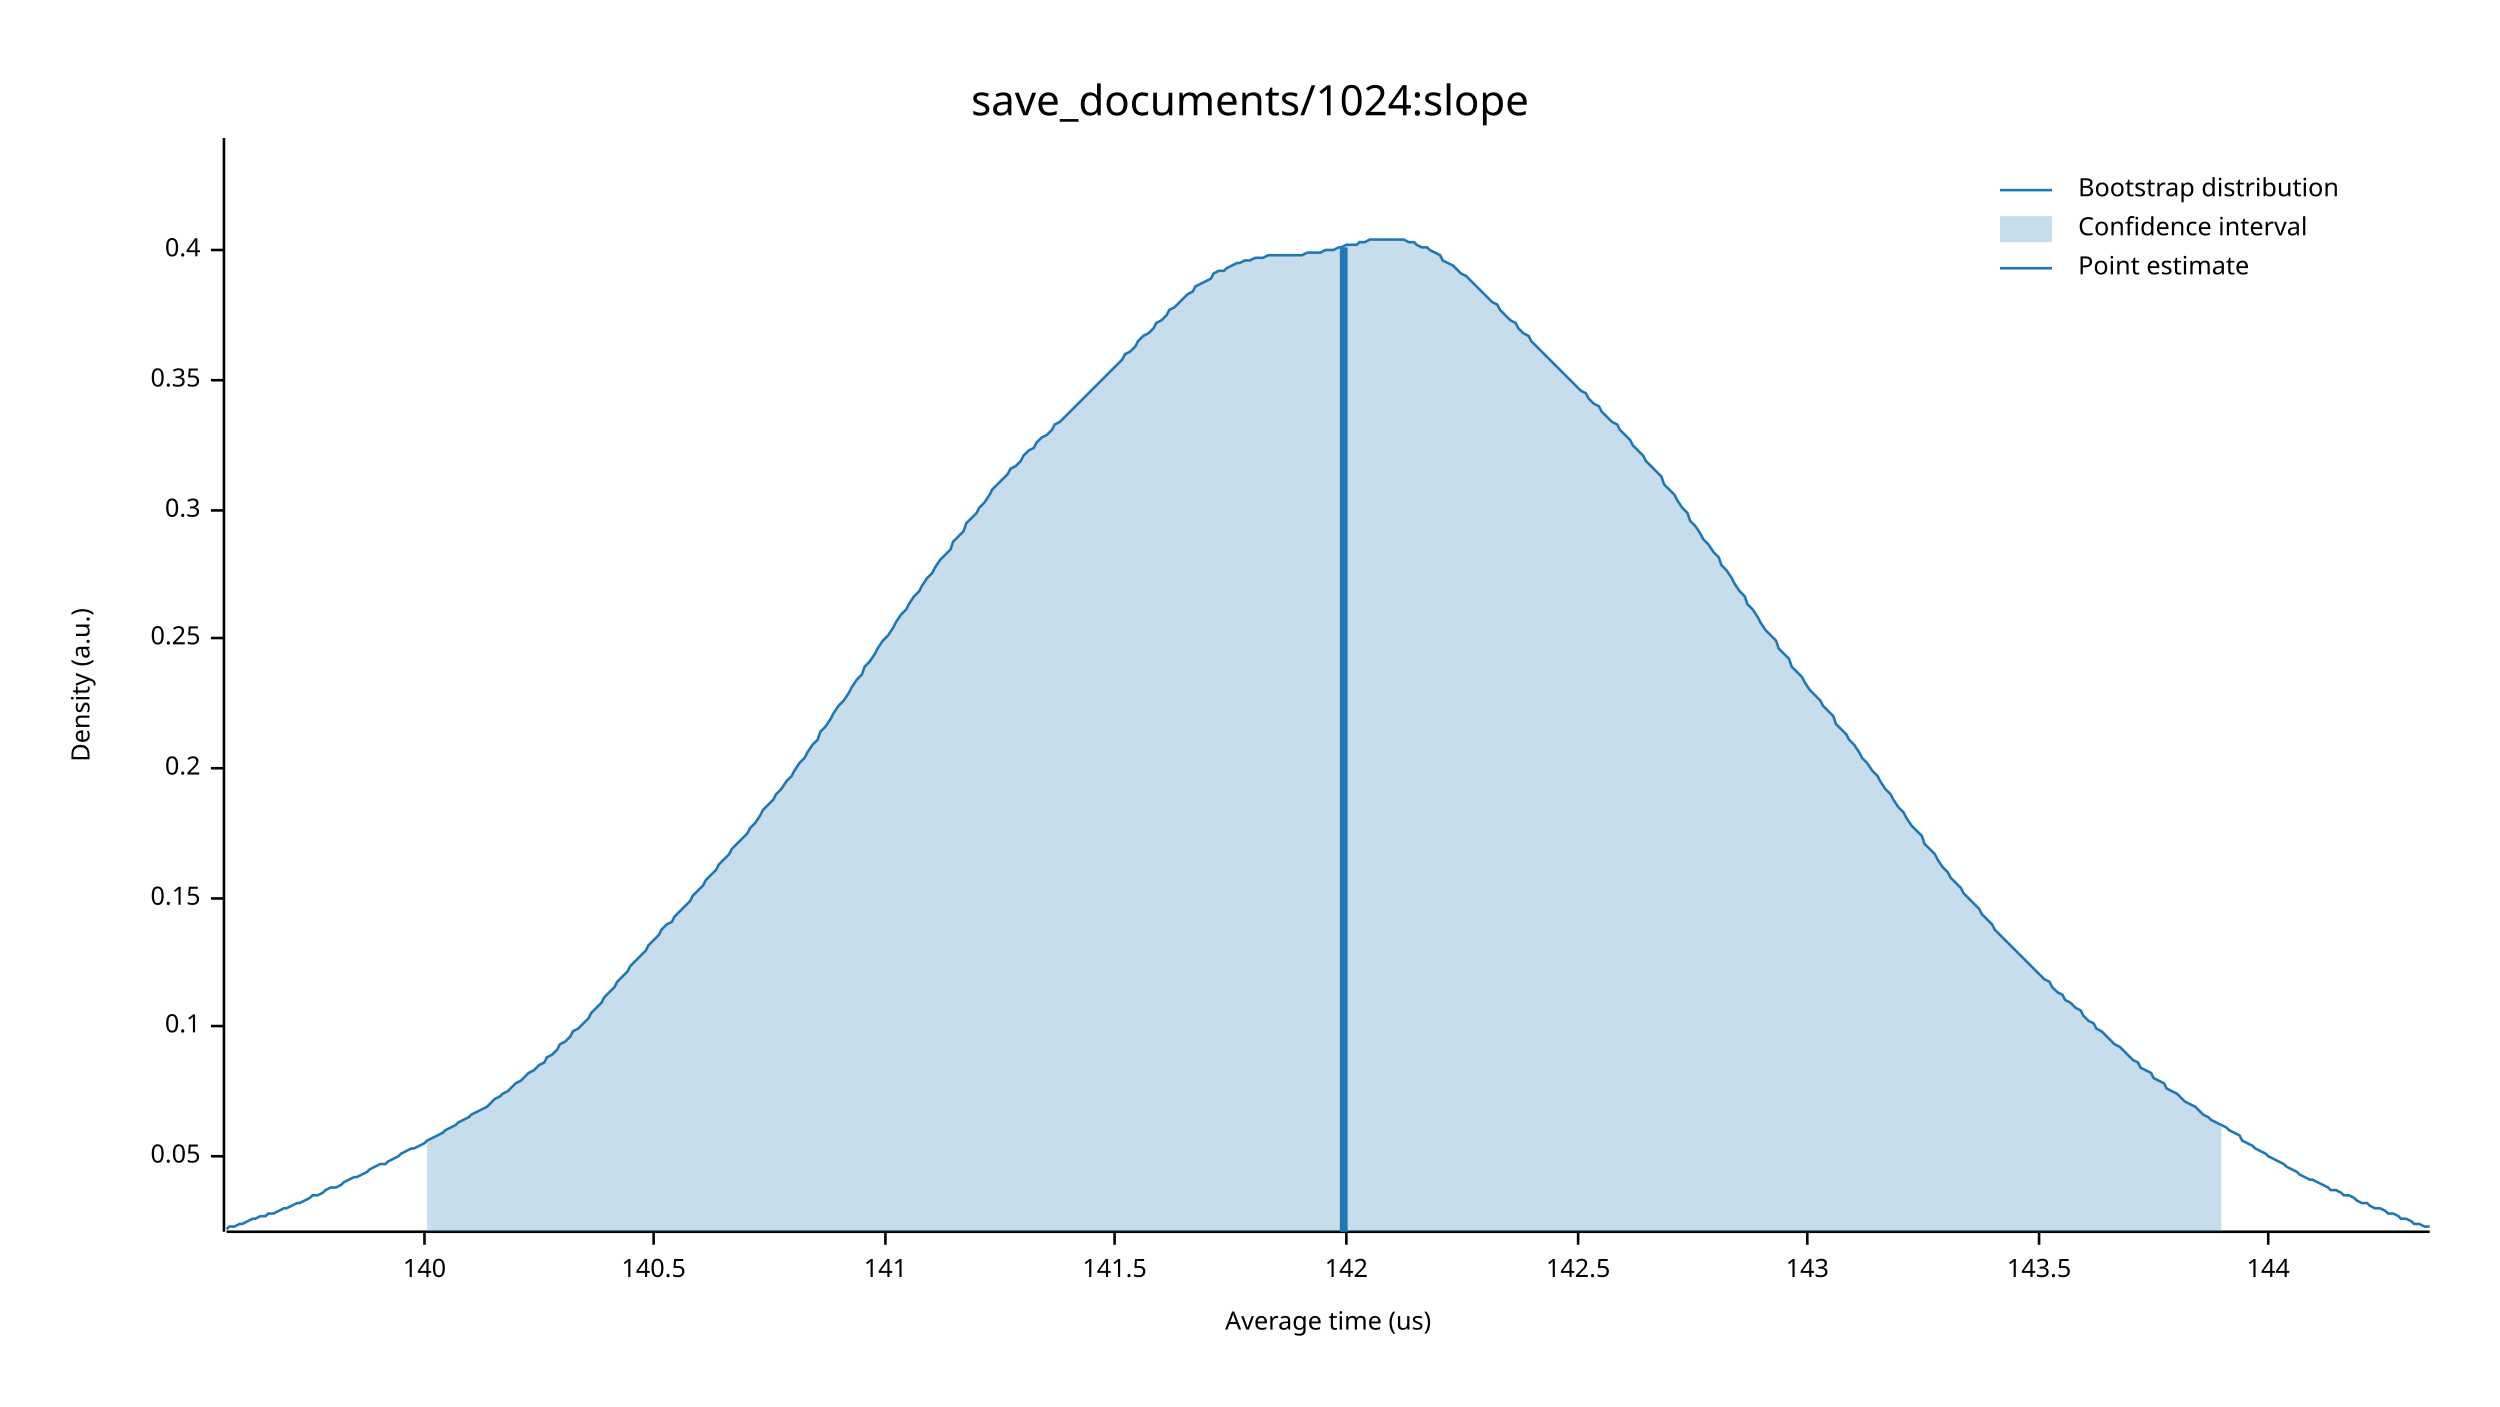
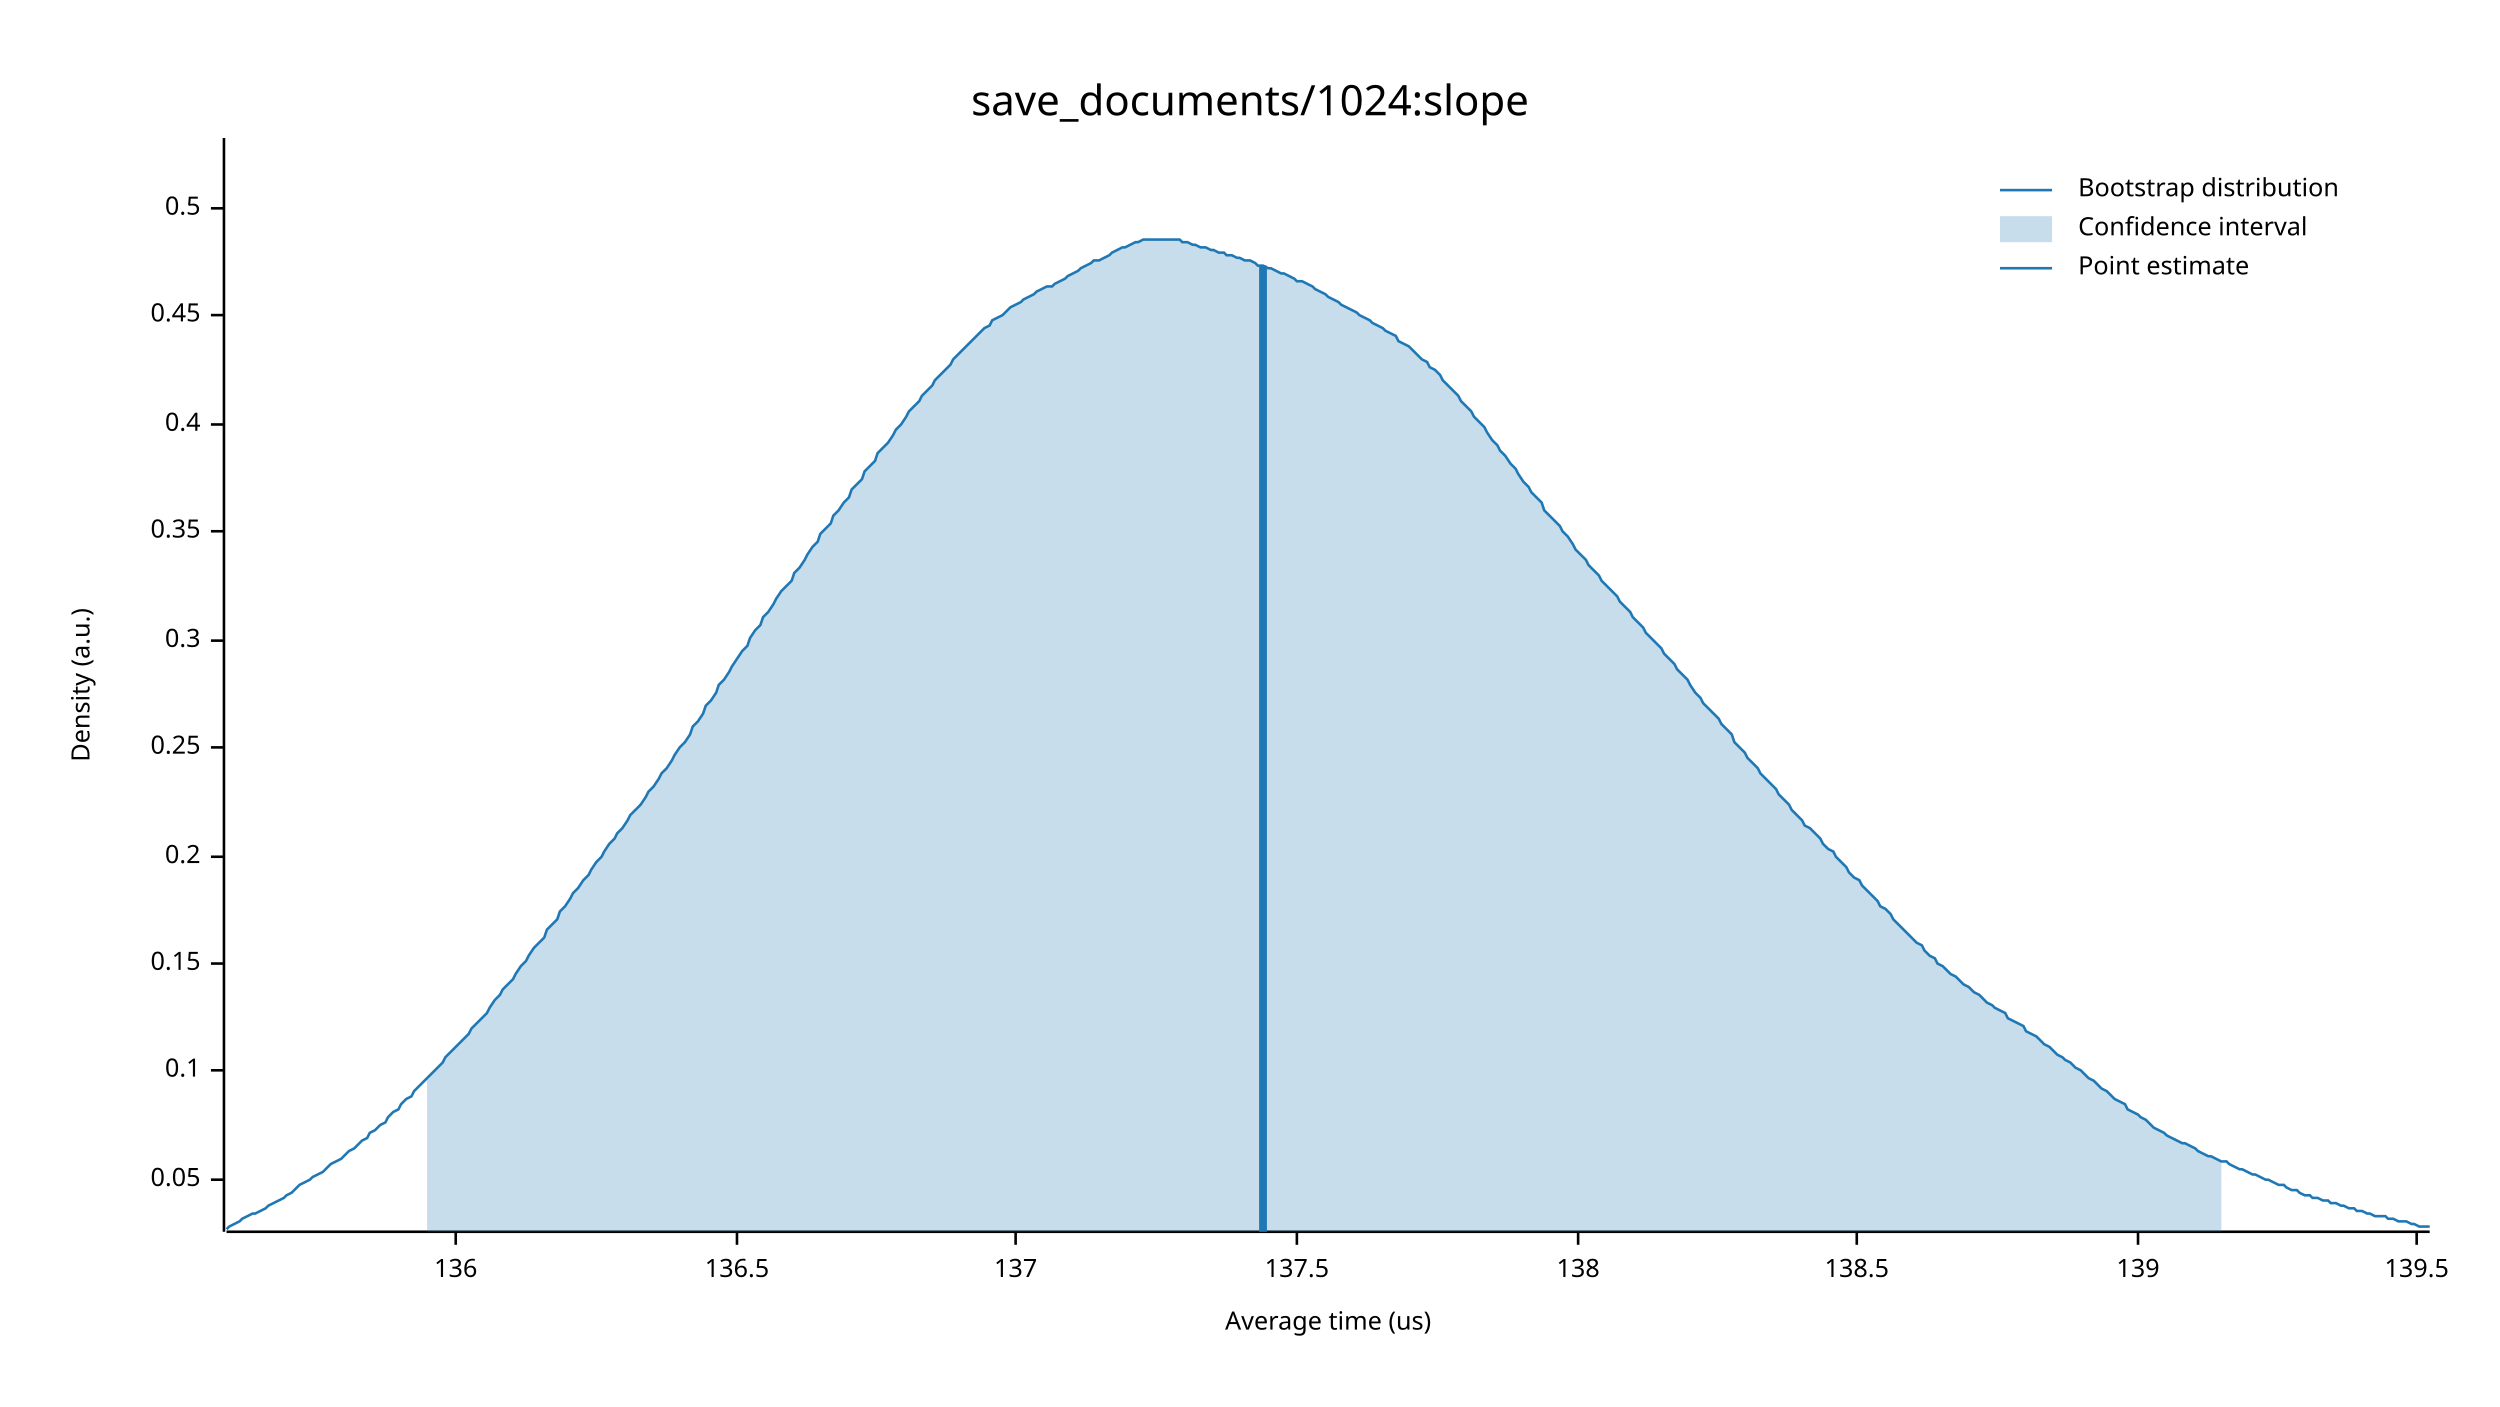
<svg xmlns="http://www.w3.org/2000/svg" width="960" height="540" viewBox="0 0 960 540">
  <text x="480" y="32" dy="0.76em" text-anchor="middle" font-family="sans-serif" font-size="16.129" opacity="1" fill="#000000">
save_documents/1024:slope
</text>
  <text x="27" y="263" dy="0.76em" text-anchor="middle" font-family="sans-serif" font-size="9.677" opacity="1" fill="#000000" transform="rotate(270, 27, 263)">
Density (a.u.)
</text>
  <text x="510" y="513" dy="-0.5ex" text-anchor="middle" font-family="sans-serif" font-size="9.677" opacity="1" fill="#000000">
Average time (us)
</text>
  <polyline fill="none" opacity="1" stroke="#000000" stroke-width="1" points="86,53 86,473 " />
-   <text x="77" y="444" dy="0.5ex" text-anchor="end" font-family="sans-serif" font-size="9.677" opacity="1" fill="#000000">
+   <text x="77" y="453" dy="0.5ex" text-anchor="end" font-family="sans-serif" font-size="9.677" opacity="1" fill="#000000">
0.05
</text>
-   <polyline fill="none" opacity="1" stroke="#000000" stroke-width="1" points="81,444 86,444 " />
-   <text x="77" y="394" dy="0.5ex" text-anchor="end" font-family="sans-serif" font-size="9.677" opacity="1" fill="#000000">
+   <polyline fill="none" opacity="1" stroke="#000000" stroke-width="1" points="81,453 86,453 " />
+   <text x="77" y="411" dy="0.5ex" text-anchor="end" font-family="sans-serif" font-size="9.677" opacity="1" fill="#000000">
0.1
</text>
-   <polyline fill="none" opacity="1" stroke="#000000" stroke-width="1" points="81,394 86,394 " />
-   <text x="77" y="345" dy="0.5ex" text-anchor="end" font-family="sans-serif" font-size="9.677" opacity="1" fill="#000000">
+   <polyline fill="none" opacity="1" stroke="#000000" stroke-width="1" points="81,411 86,411 " />
+   <text x="77" y="370" dy="0.5ex" text-anchor="end" font-family="sans-serif" font-size="9.677" opacity="1" fill="#000000">
0.15
</text>
-   <polyline fill="none" opacity="1" stroke="#000000" stroke-width="1" points="81,345 86,345 " />
-   <text x="77" y="295" dy="0.5ex" text-anchor="end" font-family="sans-serif" font-size="9.677" opacity="1" fill="#000000">
+   <polyline fill="none" opacity="1" stroke="#000000" stroke-width="1" points="81,370 86,370 " />
+   <text x="77" y="329" dy="0.5ex" text-anchor="end" font-family="sans-serif" font-size="9.677" opacity="1" fill="#000000">
0.2
</text>
-   <polyline fill="none" opacity="1" stroke="#000000" stroke-width="1" points="81,295 86,295 " />
-   <text x="77" y="245" dy="0.5ex" text-anchor="end" font-family="sans-serif" font-size="9.677" opacity="1" fill="#000000">
+   <polyline fill="none" opacity="1" stroke="#000000" stroke-width="1" points="81,329 86,329 " />
+   <text x="77" y="287" dy="0.5ex" text-anchor="end" font-family="sans-serif" font-size="9.677" opacity="1" fill="#000000">
0.25
</text>
-   <polyline fill="none" opacity="1" stroke="#000000" stroke-width="1" points="81,245 86,245 " />
-   <text x="77" y="196" dy="0.5ex" text-anchor="end" font-family="sans-serif" font-size="9.677" opacity="1" fill="#000000">
+   <polyline fill="none" opacity="1" stroke="#000000" stroke-width="1" points="81,287 86,287 " />
+   <text x="77" y="246" dy="0.5ex" text-anchor="end" font-family="sans-serif" font-size="9.677" opacity="1" fill="#000000">
0.3
</text>
-   <polyline fill="none" opacity="1" stroke="#000000" stroke-width="1" points="81,196 86,196 " />
-   <text x="77" y="146" dy="0.5ex" text-anchor="end" font-family="sans-serif" font-size="9.677" opacity="1" fill="#000000">
+   <polyline fill="none" opacity="1" stroke="#000000" stroke-width="1" points="81,246 86,246 " />
+   <text x="77" y="204" dy="0.5ex" text-anchor="end" font-family="sans-serif" font-size="9.677" opacity="1" fill="#000000">
0.35
</text>
-   <polyline fill="none" opacity="1" stroke="#000000" stroke-width="1" points="81,146 86,146 " />
-   <text x="77" y="96" dy="0.5ex" text-anchor="end" font-family="sans-serif" font-size="9.677" opacity="1" fill="#000000">
+   <polyline fill="none" opacity="1" stroke="#000000" stroke-width="1" points="81,204 86,204 " />
+   <text x="77" y="163" dy="0.5ex" text-anchor="end" font-family="sans-serif" font-size="9.677" opacity="1" fill="#000000">
0.4
</text>
-   <polyline fill="none" opacity="1" stroke="#000000" stroke-width="1" points="81,96 86,96 " />
+   <polyline fill="none" opacity="1" stroke="#000000" stroke-width="1" points="81,163 86,163 " />
+   <text x="77" y="121" dy="0.5ex" text-anchor="end" font-family="sans-serif" font-size="9.677" opacity="1" fill="#000000">
+ 0.45
+ </text>
+   <polyline fill="none" opacity="1" stroke="#000000" stroke-width="1" points="81,121 86,121 " />
+   <text x="77" y="80" dy="0.5ex" text-anchor="end" font-family="sans-serif" font-size="9.677" opacity="1" fill="#000000">
+ 0.5
+ </text>
+   <polyline fill="none" opacity="1" stroke="#000000" stroke-width="1" points="81,80 86,80 " />
  <polyline fill="none" opacity="1" stroke="#000000" stroke-width="1" points="87,473 933,473 " />
-   <text x="163" y="483" dy="0.76em" text-anchor="middle" font-family="sans-serif" font-size="9.677" opacity="1" fill="#000000">
- 140
+   <text x="175" y="483" dy="0.76em" text-anchor="middle" font-family="sans-serif" font-size="9.677" opacity="1" fill="#000000">
+ 136
</text>
-   <polyline fill="none" opacity="1" stroke="#000000" stroke-width="1" points="163,473 163,478 " />
-   <text x="251" y="483" dy="0.76em" text-anchor="middle" font-family="sans-serif" font-size="9.677" opacity="1" fill="#000000">
- 140.5
+   <polyline fill="none" opacity="1" stroke="#000000" stroke-width="1" points="175,473 175,478 " />
+   <text x="283" y="483" dy="0.76em" text-anchor="middle" font-family="sans-serif" font-size="9.677" opacity="1" fill="#000000">
+ 136.5
</text>
-   <polyline fill="none" opacity="1" stroke="#000000" stroke-width="1" points="251,473 251,478 " />
-   <text x="340" y="483" dy="0.76em" text-anchor="middle" font-family="sans-serif" font-size="9.677" opacity="1" fill="#000000">
- 141
+   <polyline fill="none" opacity="1" stroke="#000000" stroke-width="1" points="283,473 283,478 " />
+   <text x="390" y="483" dy="0.76em" text-anchor="middle" font-family="sans-serif" font-size="9.677" opacity="1" fill="#000000">
+ 137
</text>
-   <polyline fill="none" opacity="1" stroke="#000000" stroke-width="1" points="340,473 340,478 " />
-   <text x="428" y="483" dy="0.76em" text-anchor="middle" font-family="sans-serif" font-size="9.677" opacity="1" fill="#000000">
- 141.5
+   <polyline fill="none" opacity="1" stroke="#000000" stroke-width="1" points="390,473 390,478 " />
+   <text x="498" y="483" dy="0.76em" text-anchor="middle" font-family="sans-serif" font-size="9.677" opacity="1" fill="#000000">
+ 137.5
</text>
-   <polyline fill="none" opacity="1" stroke="#000000" stroke-width="1" points="428,473 428,478 " />
-   <text x="517" y="483" dy="0.76em" text-anchor="middle" font-family="sans-serif" font-size="9.677" opacity="1" fill="#000000">
- 142
- </text>
-   <polyline fill="none" opacity="1" stroke="#000000" stroke-width="1" points="517,473 517,478 " />
+   <polyline fill="none" opacity="1" stroke="#000000" stroke-width="1" points="498,473 498,478 " />
  <text x="606" y="483" dy="0.76em" text-anchor="middle" font-family="sans-serif" font-size="9.677" opacity="1" fill="#000000">
- 142.5
+ 138
</text>
  <polyline fill="none" opacity="1" stroke="#000000" stroke-width="1" points="606,473 606,478 " />
-   <text x="694" y="483" dy="0.76em" text-anchor="middle" font-family="sans-serif" font-size="9.677" opacity="1" fill="#000000">
- 143
+   <text x="713" y="483" dy="0.76em" text-anchor="middle" font-family="sans-serif" font-size="9.677" opacity="1" fill="#000000">
+ 138.5
</text>
-   <polyline fill="none" opacity="1" stroke="#000000" stroke-width="1" points="694,473 694,478 " />
-   <text x="783" y="483" dy="0.76em" text-anchor="middle" font-family="sans-serif" font-size="9.677" opacity="1" fill="#000000">
- 143.5
+   <polyline fill="none" opacity="1" stroke="#000000" stroke-width="1" points="713,473 713,478 " />
+   <text x="821" y="483" dy="0.76em" text-anchor="middle" font-family="sans-serif" font-size="9.677" opacity="1" fill="#000000">
+ 139
</text>
-   <polyline fill="none" opacity="1" stroke="#000000" stroke-width="1" points="783,473 783,478 " />
-   <text x="871" y="483" dy="0.76em" text-anchor="middle" font-family="sans-serif" font-size="9.677" opacity="1" fill="#000000">
- 144
+   <polyline fill="none" opacity="1" stroke="#000000" stroke-width="1" points="821,473 821,478 " />
+   <text x="928" y="483" dy="0.76em" text-anchor="middle" font-family="sans-serif" font-size="9.677" opacity="1" fill="#000000">
+ 139.5
</text>
-   <polyline fill="none" opacity="1" stroke="#000000" stroke-width="1" points="871,473 871,478 " />
-   <polyline fill="none" opacity="1" stroke="#1F78B4" stroke-width="1" points="87,472 88,471 90,471 92,470 93,470 95,469 97,468 98,468 100,467 102,467 103,466 105,466 107,465 109,464 110,464 112,463 114,462 115,462 117,461 119,460 120,459 122,459 124,458 125,457 127,456 129,456 131,455 132,454 134,453 136,452 137,452 139,451 141,450 142,449 144,448 146,447 148,447 149,446 151,445 153,444 154,443 156,442 158,441 159,441 161,440 163,439 164,438 166,437 168,436 170,435 171,434 173,433 175,432 176,431 178,430 180,429 181,428 183,427 185,426 187,425 188,424 190,422 192,421 193,420 195,419 197,417 198,416 200,415 202,413 203,412 205,411 207,409 209,408 210,406 212,405 214,403 215,401 217,400 219,398 220,396 222,395 224,393 226,391 227,389 229,387 231,385 232,383 234,381 236,379 237,377 239,375 241,373 242,371 244,369 246,367 248,365 249,363 251,361 253,359 254,357 256,355 258,354 259,352 261,350 263,348 265,346 266,344 268,342 270,340 271,338 273,336 275,334 276,332 278,330 280,328 281,326 283,324 285,322 287,320 288,318 290,316 292,313 293,311 295,309 297,307 298,305 300,303 302,300 304,298 305,296 307,293 309,291 310,289 312,286 314,284 315,281 317,279 319,276 320,274 322,271 324,269 326,266 327,264 329,261 331,259 332,256 334,254 336,251 337,249 339,246 341,244 343,241 344,239 346,236 348,234 349,232 351,229 353,227 354,225 356,222 358,220 359,218 361,215 363,213 365,211 366,208 368,206 370,204 371,201 373,199 375,197 376,195 378,193 380,190 381,188 383,186 385,184 387,182 388,180 390,179 392,177 393,175 395,173 397,172 398,170 400,168 402,167 404,165 405,163 407,162 409,160 410,159 412,157 414,155 415,154 417,152 419,150 420,149 422,147 424,145 426,143 427,142 429,140 431,138 432,136 434,135 436,133 437,131 439,129 441,128 443,126 444,124 446,123 448,121 449,119 451,118 453,116 454,115 456,113 458,112 459,110 461,109 463,108 465,107 466,105 468,104 470,104 471,103 473,102 475,101 476,101 478,100 480,100 482,99 483,99 485,99 487,98 488,98 490,98 492,98 493,98 495,98 497,98 498,98 500,98 502,97 504,97 505,97 507,97 509,96 510,96 512,96 514,95 515,95 517,94 519,94 521,94 522,93 524,93 526,92 527,92 529,92 531,92 532,92 534,92 536,92 537,92 539,92 541,93 543,93 544,94 546,95 548,95 549,96 551,97 553,98 554,100 556,101 558,102 560,104 561,105 563,106 565,108 566,109 568,111 570,113 571,114 573,116 575,117 576,119 578,121 580,123 582,124 583,126 585,128 587,129 588,131 590,133 592,135 593,136 595,138 597,140 599,142 600,143 602,145 604,147 605,148 607,150 609,151 610,153 612,155 614,156 615,158 617,160 619,162 621,163 622,165 624,167 626,169 627,171 629,173 631,175 632,177 634,179 636,181 638,183 639,186 641,188 643,190 644,192 646,195 648,197 649,200 651,202 653,205 654,207 656,209 658,212 660,214 661,217 663,219 665,222 666,224 668,227 670,229 671,232 673,234 675,237 676,239 678,242 680,244 682,246 683,249 685,251 687,253 688,256 690,258 692,260 693,262 695,265 697,267 699,269 700,271 702,273 704,275 705,278 707,280 709,282 710,284 712,286 714,289 715,291 717,293 719,296 721,298 722,300 724,303 726,305 727,307 729,310 731,312 732,314 734,317 736,319 738,321 739,324 741,326 743,328 744,330 746,333 748,335 749,337 751,339 753,341 754,343 756,345 758,347 760,349 761,351 763,353 765,355 766,357 768,359 770,361 771,362 773,364 775,366 777,368 778,369 780,371 782,373 783,374 785,376 787,377 788,379 790,381 792,382 793,384 795,385 797,387 799,388 800,390 802,392 804,393 805,395 807,396 809,398 810,399 812,401 814,402 816,404 817,405 819,407 821,408 822,410 824,411 826,412 827,414 829,415 831,416 832,418 834,419 836,420 838,422 839,423 841,424 843,425 844,426 846,428 848,429 849,430 851,431 853,432 855,433 856,434 858,435 860,436 861,438 863,439 865,440 866,441 868,442 870,443 871,444 873,445 875,446 877,447 878,448 880,449 882,450 883,451 885,452 887,453 888,453 890,454 892,455 894,456 895,457 897,457 899,458 900,459 902,459 904,460 905,461 907,462 909,462 910,463 912,464 914,464 916,465 917,466 919,466 921,467 922,468 924,468 926,469 927,470 929,470 931,471 933,471 " />
-   <polygon opacity="0.25" fill="#1F78B4" points="164,438 166,437 168,436 170,435 171,434 173,433 175,432 176,431 178,430 180,429 181,428 183,427 185,426 187,425 188,424 190,422 192,421 193,420 195,419 197,417 198,416 200,415 202,413 203,412 205,411 207,409 209,408 210,406 212,405 214,403 215,401 217,400 219,398 220,396 222,395 224,393 226,391 227,389 229,387 231,385 232,383 234,381 236,379 237,377 239,375 241,373 242,371 244,369 246,367 248,365 249,363 251,361 253,359 254,357 256,355 258,354 259,352 261,350 263,348 265,346 266,344 268,342 270,340 271,338 273,336 275,334 276,332 278,330 280,328 281,326 283,324 285,322 287,320 288,318 290,316 292,313 293,311 295,309 297,307 298,305 300,303 302,300 304,298 305,296 307,293 309,291 310,289 312,286 314,284 315,281 317,279 319,276 320,274 322,271 324,269 326,266 327,264 329,261 331,259 332,256 334,254 336,251 337,249 339,246 341,244 343,241 344,239 346,236 348,234 349,232 351,229 353,227 354,225 356,222 358,220 359,218 361,215 363,213 365,211 366,208 368,206 370,204 371,201 373,199 375,197 376,195 378,193 380,190 381,188 383,186 385,184 387,182 388,180 390,179 392,177 393,175 395,173 397,172 398,170 400,168 402,167 404,165 405,163 407,162 409,160 410,159 412,157 414,155 415,154 417,152 419,150 420,149 422,147 424,145 426,143 427,142 429,140 431,138 432,136 434,135 436,133 437,131 439,129 441,128 443,126 444,124 446,123 448,121 449,119 451,118 453,116 454,115 456,113 458,112 459,110 461,109 463,108 465,107 466,105 468,104 470,104 471,103 473,102 475,101 476,101 478,100 480,100 482,99 483,99 485,99 487,98 488,98 490,98 492,98 493,98 495,98 497,98 498,98 500,98 502,97 504,97 505,97 507,97 509,96 510,96 512,96 514,95 515,95 517,94 519,94 521,94 522,93 524,93 526,92 527,92 529,92 531,92 532,92 534,92 536,92 537,92 539,92 541,93 543,93 544,94 546,95 548,95 549,96 551,97 553,98 554,100 556,101 558,102 560,104 561,105 563,106 565,108 566,109 568,111 570,113 571,114 573,116 575,117 576,119 578,121 580,123 582,124 583,126 585,128 587,129 588,131 590,133 592,135 593,136 595,138 597,140 599,142 600,143 602,145 604,147 605,148 607,150 609,151 610,153 612,155 614,156 615,158 617,160 619,162 621,163 622,165 624,167 626,169 627,171 629,173 631,175 632,177 634,179 636,181 638,183 639,186 641,188 643,190 644,192 646,195 648,197 649,200 651,202 653,205 654,207 656,209 658,212 660,214 661,217 663,219 665,222 666,224 668,227 670,229 671,232 673,234 675,237 676,239 678,242 680,244 682,246 683,249 685,251 687,253 688,256 690,258 692,260 693,262 695,265 697,267 699,269 700,271 702,273 704,275 705,278 707,280 709,282 710,284 712,286 714,289 715,291 717,293 719,296 721,298 722,300 724,303 726,305 727,307 729,310 731,312 732,314 734,317 736,319 738,321 739,324 741,326 743,328 744,330 746,333 748,335 749,337 751,339 753,341 754,343 756,345 758,347 760,349 761,351 763,353 765,355 766,357 768,359 770,361 771,362 773,364 775,366 777,368 778,369 780,371 782,373 783,374 785,376 787,377 788,379 790,381 792,382 793,384 795,385 797,387 799,388 800,390 802,392 804,393 805,395 807,396 809,398 810,399 812,401 814,402 816,404 817,405 819,407 821,408 822,410 824,411 826,412 827,414 829,415 831,416 832,418 834,419 836,420 838,422 839,423 841,424 843,425 844,426 846,428 848,429 849,430 851,431 853,432 853,473 164,473 " />
-   <polyline fill="none" opacity="1" stroke="#1F78B4" stroke-width="3" points="516,473 516,95 " />
+   <polyline fill="none" opacity="1" stroke="#000000" stroke-width="1" points="928,473 928,478 " />
+   <polyline fill="none" opacity="1" stroke="#1F78B4" stroke-width="1" points="87,472 88,471 90,470 92,469 93,468 95,467 97,466 98,466 100,465 102,464 103,463 105,462 107,461 109,460 110,459 112,458 114,456 115,455 117,454 119,453 120,452 122,451 124,450 125,449 127,447 129,446 131,445 132,444 134,442 136,441 137,440 139,438 141,437 142,435 144,434 146,432 148,431 149,429 151,427 153,426 154,424 156,422 158,421 159,419 161,417 163,415 164,414 166,412 168,410 170,408 171,406 173,404 175,402 176,401 178,399 180,397 181,395 183,393 185,391 187,389 188,387 190,384 192,382 193,380 195,378 197,376 198,374 200,371 202,369 203,367 205,364 207,362 209,360 210,357 212,355 214,353 215,350 217,348 219,345 220,343 222,341 224,338 226,336 227,334 229,331 231,329 232,327 234,324 236,322 237,320 239,318 241,315 242,313 244,311 246,309 248,306 249,304 251,302 253,299 254,297 256,295 258,292 259,290 261,287 263,285 265,282 266,279 268,277 270,274 271,271 273,269 275,266 276,263 278,261 280,258 281,256 283,253 285,250 287,248 288,245 290,242 292,240 293,237 295,235 297,232 298,230 300,227 302,225 304,223 305,220 307,218 309,215 310,213 312,210 314,208 315,205 317,203 319,201 320,198 322,196 324,193 326,191 327,188 329,186 331,184 332,181 334,179 336,177 337,174 339,172 341,170 343,167 344,165 346,163 348,160 349,158 351,156 353,154 354,152 356,150 358,148 359,146 361,144 363,142 365,140 366,138 368,136 370,134 371,133 373,131 375,129 376,128 378,126 380,125 381,123 383,122 385,121 387,119 388,118 390,117 392,116 393,115 395,114 397,113 398,112 400,111 402,110 404,110 405,109 407,108 409,107 410,106 412,105 414,104 415,103 417,102 419,101 420,100 422,100 424,99 426,98 427,97 429,96 431,95 432,95 434,94 436,93 437,93 439,92 441,92 443,92 444,92 446,92 448,92 449,92 451,92 453,92 454,93 456,93 458,94 459,94 461,95 463,95 465,96 466,96 468,97 470,97 471,98 473,98 475,99 476,99 478,100 480,100 482,101 483,102 485,102 487,103 488,103 490,104 492,105 493,105 495,106 497,107 498,108 500,108 502,109 504,110 505,111 507,112 509,113 510,114 512,115 514,116 515,117 517,118 519,119 521,120 522,121 524,122 526,123 527,124 529,125 531,126 532,127 534,128 536,129 537,131 539,132 541,133 543,135 544,136 546,138 548,139 549,141 551,142 553,144 554,146 556,148 558,150 560,152 561,154 563,156 565,158 566,160 568,162 570,164 571,166 573,169 575,171 576,173 578,175 580,178 582,180 583,182 585,185 587,187 588,189 590,191 592,193 593,196 595,198 597,200 599,202 600,204 602,206 604,209 605,211 607,213 609,215 610,217 612,219 614,221 615,223 617,225 619,227 621,229 622,231 624,233 626,235 627,237 629,239 631,241 632,243 634,245 636,247 638,249 639,251 641,253 643,255 644,257 646,259 648,261 649,263 651,266 653,268 654,270 656,272 658,274 660,276 661,278 663,280 665,282 666,285 668,287 670,289 671,291 673,293 675,295 676,297 678,299 680,301 682,303 683,305 685,307 687,309 688,311 690,313 692,315 693,317 695,318 697,320 699,322 700,324 702,326 704,327 705,329 707,331 709,333 710,335 712,337 714,338 715,340 717,342 719,344 721,346 722,348 724,349 726,351 727,353 729,355 731,357 732,358 734,360 736,362 738,363 739,365 741,367 743,368 744,370 746,371 748,373 749,374 751,375 753,377 754,378 756,379 758,381 760,382 761,383 763,385 765,386 766,387 768,388 770,389 771,391 773,392 775,393 777,394 778,396 780,397 782,398 783,399 785,401 787,402 788,403 790,405 792,406 793,407 795,408 797,410 799,411 800,412 802,414 804,415 805,416 807,418 809,419 810,420 812,422 814,423 816,424 817,426 819,427 821,428 822,429 824,430 826,432 827,433 829,434 831,435 832,436 834,437 836,438 838,439 839,439 841,440 843,441 844,442 846,443 848,444 849,444 851,445 853,446 855,446 856,447 858,448 860,449 861,449 863,450 865,451 866,451 868,452 870,453 871,453 873,454 875,455 877,455 878,456 880,457 882,457 883,458 885,459 887,459 888,460 890,460 892,461 894,461 895,462 897,462 899,463 900,463 902,464 904,464 905,465 907,465 909,466 910,466 912,467 914,467 916,467 917,468 919,468 921,469 922,469 924,469 926,470 927,470 929,471 931,471 933,471 " />
+   <polygon opacity="0.25" fill="#1F78B4" points="164,414 166,412 168,410 170,408 171,406 173,404 175,402 176,401 178,399 180,397 181,395 183,393 185,391 187,389 188,387 190,384 192,382 193,380 195,378 197,376 198,374 200,371 202,369 203,367 205,364 207,362 209,360 210,357 212,355 214,353 215,350 217,348 219,345 220,343 222,341 224,338 226,336 227,334 229,331 231,329 232,327 234,324 236,322 237,320 239,318 241,315 242,313 244,311 246,309 248,306 249,304 251,302 253,299 254,297 256,295 258,292 259,290 261,287 263,285 265,282 266,279 268,277 270,274 271,271 273,269 275,266 276,263 278,261 280,258 281,256 283,253 285,250 287,248 288,245 290,242 292,240 293,237 295,235 297,232 298,230 300,227 302,225 304,223 305,220 307,218 309,215 310,213 312,210 314,208 315,205 317,203 319,201 320,198 322,196 324,193 326,191 327,188 329,186 331,184 332,181 334,179 336,177 337,174 339,172 341,170 343,167 344,165 346,163 348,160 349,158 351,156 353,154 354,152 356,150 358,148 359,146 361,144 363,142 365,140 366,138 368,136 370,134 371,133 373,131 375,129 376,128 378,126 380,125 381,123 383,122 385,121 387,119 388,118 390,117 392,116 393,115 395,114 397,113 398,112 400,111 402,110 404,110 405,109 407,108 409,107 410,106 412,105 414,104 415,103 417,102 419,101 420,100 422,100 424,99 426,98 427,97 429,96 431,95 432,95 434,94 436,93 437,93 439,92 441,92 443,92 444,92 446,92 448,92 449,92 451,92 453,92 454,93 456,93 458,94 459,94 461,95 463,95 465,96 466,96 468,97 470,97 471,98 473,98 475,99 476,99 478,100 480,100 482,101 483,102 485,102 487,103 488,103 490,104 492,105 493,105 495,106 497,107 498,108 500,108 502,109 504,110 505,111 507,112 509,113 510,114 512,115 514,116 515,117 517,118 519,119 521,120 522,121 524,122 526,123 527,124 529,125 531,126 532,127 534,128 536,129 537,131 539,132 541,133 543,135 544,136 546,138 548,139 549,141 551,142 553,144 554,146 556,148 558,150 560,152 561,154 563,156 565,158 566,160 568,162 570,164 571,166 573,169 575,171 576,173 578,175 580,178 582,180 583,182 585,185 587,187 588,189 590,191 592,193 593,196 595,198 597,200 599,202 600,204 602,206 604,209 605,211 607,213 609,215 610,217 612,219 614,221 615,223 617,225 619,227 621,229 622,231 624,233 626,235 627,237 629,239 631,241 632,243 634,245 636,247 638,249 639,251 641,253 643,255 644,257 646,259 648,261 649,263 651,266 653,268 654,270 656,272 658,274 660,276 661,278 663,280 665,282 666,285 668,287 670,289 671,291 673,293 675,295 676,297 678,299 680,301 682,303 683,305 685,307 687,309 688,311 690,313 692,315 693,317 695,318 697,320 699,322 700,324 702,326 704,327 705,329 707,331 709,333 710,335 712,337 714,338 715,340 717,342 719,344 721,346 722,348 724,349 726,351 727,353 729,355 731,357 732,358 734,360 736,362 738,363 739,365 741,367 743,368 744,370 746,371 748,373 749,374 751,375 753,377 754,378 756,379 758,381 760,382 761,383 763,385 765,386 766,387 768,388 770,389 771,391 773,392 775,393 777,394 778,396 780,397 782,398 783,399 785,401 787,402 788,403 790,405 792,406 793,407 795,408 797,410 799,411 800,412 802,414 804,415 805,416 807,418 809,419 810,420 812,422 814,423 816,424 817,426 819,427 821,428 822,429 824,430 826,432 827,433 829,434 831,435 832,436 834,437 836,438 838,439 839,439 841,440 843,441 844,442 846,443 848,444 849,444 851,445 853,446 853,473 164,473 " />
+   <polyline fill="none" opacity="1" stroke="#1F78B4" stroke-width="3" points="485,473 485,102 " />
  <text x="798" y="68" dy="0.76em" text-anchor="start" font-family="sans-serif" font-size="9.677" opacity="1" fill="#000000">
Bootstrap distribution
</text>
  <text x="798" y="83" dy="0.76em" text-anchor="start" font-family="sans-serif" font-size="9.677" opacity="1" fill="#000000">
Confidence interval
</text>
  <text x="798" y="98" dy="0.76em" text-anchor="start" font-family="sans-serif" font-size="9.677" opacity="1" fill="#000000">
Point estimate
</text>
  <polyline fill="none" opacity="1" stroke="#1F78B4" stroke-width="1" points="768,73 788,73 " />
  <rect x="768" y="83" width="20" height="10" opacity="0.25" fill="#1F78B4" stroke="none" />
  <polyline fill="none" opacity="1" stroke="#1F78B4" stroke-width="1" points="768,103 788,103 " />
</svg>
